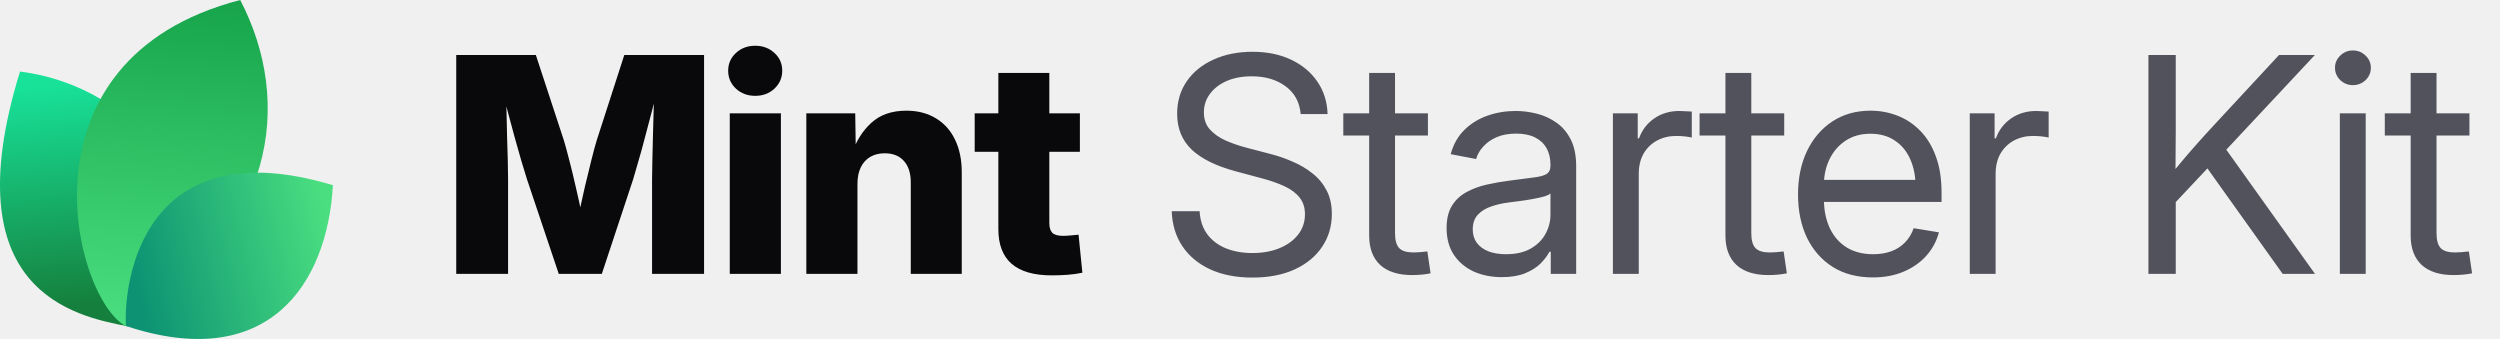
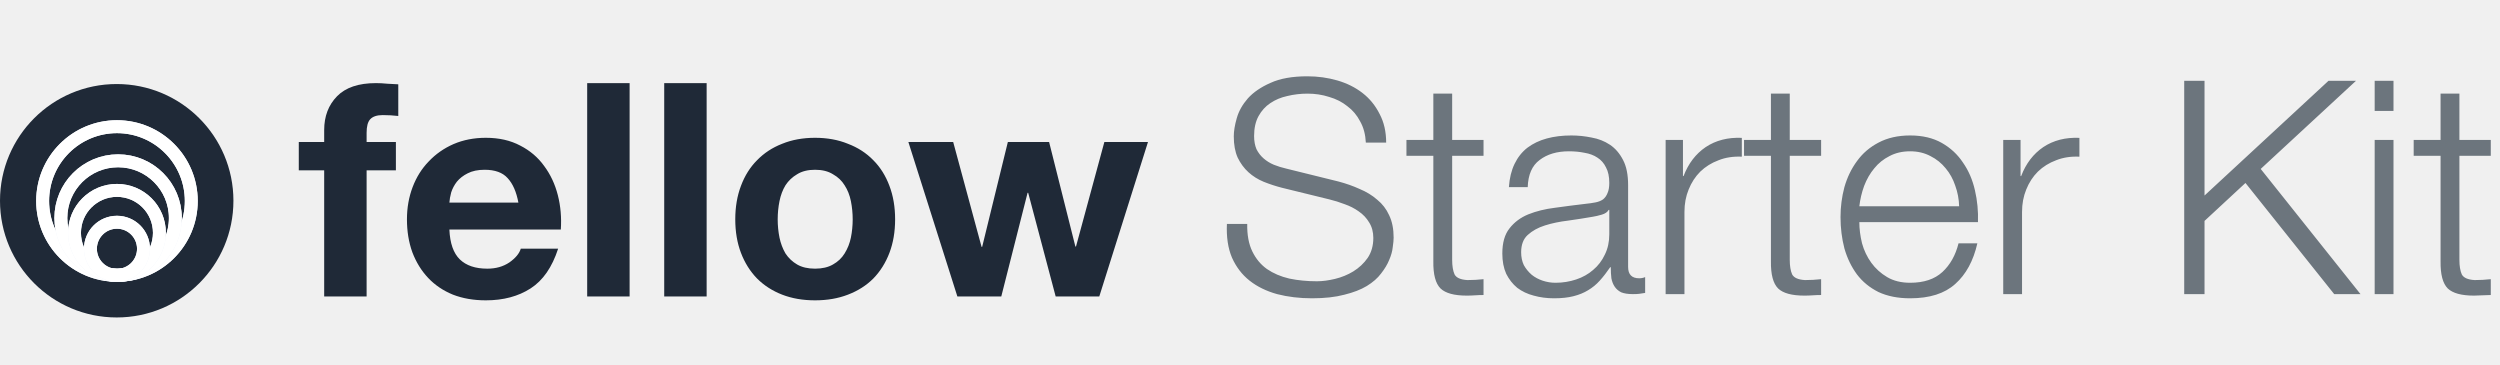
- <svg xmlns="http://www.w3.org/2000/svg" width="177" height="24" viewBox="0 0 177 24" fill="none">
-   <path d="M9.061 23.108C5.268 22.377 -3.391 20.627 1.417 5.064C9.634 6.099 16.973 14.064 9.061 23.108Z" fill="url(#paint0_linear_17557_2020)" />
-   <path d="M8.919 23.094C5.276 21.222 0.784 4.209 17.007 0C20.757 7.193 19.621 16.545 8.919 23.094Z" fill="url(#paint1_linear_17557_2020)" />
-   <path d="M8.914 23.079C8.735 19.882 10.159 9.085 23.57 13.111C23.181 20.123 18.984 26.418 8.914 23.079Z" fill="url(#paint2_linear_17557_2020)" />
-   <path d="M32.301 19.392V3.894H37.938L39.925 9.948C40.036 10.315 40.164 10.787 40.31 11.362C40.462 11.938 40.611 12.552 40.757 13.204C40.91 13.855 41.048 14.483 41.173 15.086C41.305 15.682 41.412 16.192 41.495 16.615H40.695C40.771 16.192 40.871 15.682 40.996 15.086C41.128 14.49 41.267 13.866 41.412 13.214C41.565 12.562 41.714 11.948 41.86 11.373C42.005 10.79 42.133 10.315 42.244 9.948L44.2 3.894H49.848V19.392H46.166V12.704C46.166 12.357 46.173 11.917 46.187 11.383C46.2 10.849 46.214 10.27 46.228 9.646C46.249 9.022 46.266 8.391 46.28 7.753C46.301 7.115 46.311 6.519 46.311 5.964H46.623C46.485 6.561 46.332 7.181 46.166 7.826C45.999 8.471 45.833 9.102 45.666 9.719C45.507 10.336 45.351 10.901 45.198 11.414C45.053 11.928 44.928 12.357 44.824 12.704L42.608 19.392H39.561L37.314 12.704C37.203 12.357 37.072 11.928 36.919 11.414C36.773 10.901 36.614 10.34 36.441 9.729C36.274 9.112 36.104 8.481 35.931 7.836C35.764 7.192 35.608 6.567 35.463 5.964H35.827C35.834 6.512 35.844 7.105 35.858 7.743C35.872 8.374 35.886 9.005 35.9 9.636C35.92 10.26 35.938 10.839 35.952 11.373C35.965 11.907 35.972 12.351 35.972 12.704V19.392H32.301ZM51.668 19.392V8.024H55.288V19.392H51.668ZM53.468 6.786C52.927 6.786 52.473 6.616 52.105 6.276C51.738 5.93 51.554 5.507 51.554 5.007C51.554 4.508 51.738 4.088 52.105 3.749C52.473 3.409 52.927 3.239 53.468 3.239C54.009 3.239 54.463 3.409 54.83 3.749C55.198 4.082 55.382 4.501 55.382 5.007C55.382 5.507 55.198 5.93 54.83 6.276C54.463 6.616 54.009 6.786 53.468 6.786ZM60.708 13.027V19.392H57.088V8.024H60.551L60.593 10.967H60.281C60.593 10.024 61.061 9.268 61.685 8.7C62.309 8.124 63.138 7.836 64.171 7.836C64.975 7.836 65.672 8.017 66.262 8.377C66.851 8.731 67.302 9.234 67.614 9.885C67.933 10.537 68.092 11.307 68.092 12.194V19.392H64.483V12.912C64.483 12.26 64.32 11.754 63.994 11.394C63.675 11.033 63.221 10.853 62.632 10.853C62.25 10.853 61.914 10.936 61.623 11.102C61.332 11.269 61.106 11.515 60.947 11.841C60.787 12.16 60.708 12.555 60.708 13.027ZM76.456 8.024V10.749H69.008V8.024H76.456ZM70.683 5.163H74.292V15.783C74.292 16.102 74.361 16.334 74.5 16.48C74.646 16.625 74.899 16.698 75.259 16.698C75.405 16.698 75.596 16.688 75.831 16.667C76.074 16.646 76.251 16.629 76.362 16.615L76.632 19.309C76.313 19.378 75.963 19.427 75.582 19.455C75.207 19.482 74.836 19.496 74.469 19.496C73.2 19.496 72.25 19.222 71.619 18.674C70.995 18.127 70.683 17.308 70.683 16.22V5.163Z" fill="#09090B" />
-   <path d="M88.667 19.652C87.523 19.652 86.528 19.458 85.682 19.07C84.843 18.681 84.188 18.137 83.716 17.437C83.245 16.736 82.992 15.908 82.957 14.951H84.933C84.968 15.596 85.148 16.14 85.474 16.584C85.8 17.021 86.24 17.354 86.795 17.582C87.35 17.804 87.974 17.915 88.667 17.915C89.388 17.915 90.026 17.801 90.581 17.572C91.143 17.343 91.583 17.024 91.902 16.615C92.228 16.199 92.391 15.717 92.391 15.169C92.391 14.698 92.266 14.306 92.017 13.994C91.767 13.675 91.413 13.408 90.956 13.193C90.498 12.978 89.954 12.787 89.323 12.621L87.502 12.132C86.123 11.765 85.082 11.255 84.382 10.603C83.689 9.944 83.342 9.095 83.342 8.055C83.342 7.174 83.571 6.404 84.028 5.746C84.486 5.087 85.117 4.577 85.921 4.217C86.726 3.849 87.645 3.666 88.678 3.666C89.718 3.666 90.63 3.853 91.413 4.227C92.204 4.602 92.824 5.122 93.275 5.787C93.726 6.446 93.965 7.209 93.993 8.076H92.089C92.013 7.23 91.656 6.574 91.018 6.11C90.387 5.638 89.586 5.403 88.615 5.403C87.95 5.403 87.36 5.513 86.847 5.735C86.341 5.957 85.946 6.262 85.661 6.651C85.377 7.032 85.235 7.469 85.235 7.961C85.235 8.447 85.377 8.849 85.661 9.168C85.946 9.48 86.317 9.74 86.774 9.948C87.232 10.149 87.724 10.319 88.251 10.457L89.884 10.884C90.439 11.023 90.977 11.206 91.496 11.435C92.023 11.657 92.495 11.934 92.911 12.267C93.334 12.593 93.67 12.995 93.92 13.474C94.17 13.945 94.294 14.504 94.294 15.149C94.294 16.015 94.066 16.788 93.608 17.468C93.157 18.148 92.512 18.681 91.673 19.07C90.834 19.458 89.832 19.652 88.667 19.652ZM101.097 8.024V9.594H95.106V8.024H101.097ZM96.937 5.163H98.767V16.521C98.767 17 98.865 17.347 99.059 17.562C99.26 17.77 99.6 17.874 100.078 17.874C100.21 17.874 100.366 17.867 100.546 17.853C100.733 17.832 100.903 17.815 101.056 17.801L101.285 19.351C101.097 19.392 100.886 19.423 100.65 19.444C100.414 19.465 100.189 19.475 99.974 19.475C98.996 19.475 98.244 19.236 97.717 18.758C97.197 18.272 96.937 17.579 96.937 16.677V5.163ZM106.33 19.621C105.595 19.621 104.932 19.489 104.343 19.226C103.754 18.955 103.285 18.564 102.939 18.05C102.592 17.53 102.419 16.896 102.419 16.147C102.419 15.495 102.547 14.965 102.804 14.556C103.06 14.146 103.403 13.828 103.833 13.599C104.263 13.363 104.742 13.186 105.269 13.068C105.796 12.95 106.333 12.857 106.881 12.787C107.574 12.69 108.132 12.617 108.555 12.569C108.978 12.52 109.287 12.441 109.481 12.33C109.675 12.212 109.772 12.014 109.772 11.737V11.654C109.772 11.203 109.679 10.815 109.492 10.489C109.311 10.163 109.041 9.91 108.68 9.729C108.32 9.549 107.872 9.459 107.338 9.459C106.805 9.459 106.34 9.546 105.945 9.719C105.556 9.892 105.241 10.118 104.998 10.395C104.755 10.665 104.593 10.953 104.509 11.258L102.71 10.915C102.897 10.222 103.22 9.65 103.677 9.199C104.135 8.748 104.679 8.412 105.31 8.19C105.941 7.968 106.607 7.857 107.307 7.857C107.8 7.857 108.295 7.92 108.795 8.044C109.301 8.169 109.765 8.381 110.188 8.679C110.611 8.97 110.951 9.369 111.208 9.875C111.464 10.374 111.593 11.005 111.593 11.768V19.392H109.793V17.822H109.7C109.568 18.085 109.363 18.359 109.086 18.643C108.809 18.921 108.444 19.153 107.994 19.34C107.543 19.527 106.988 19.621 106.33 19.621ZM106.621 17.998C107.321 17.998 107.904 17.867 108.368 17.603C108.84 17.333 109.19 16.986 109.419 16.563C109.654 16.133 109.772 15.682 109.772 15.211V13.692C109.703 13.769 109.554 13.841 109.325 13.911C109.096 13.973 108.829 14.032 108.524 14.088C108.226 14.143 107.921 14.192 107.609 14.233C107.304 14.275 107.033 14.309 106.798 14.337C106.354 14.393 105.938 14.49 105.549 14.628C105.168 14.76 104.86 14.954 104.624 15.211C104.388 15.467 104.27 15.811 104.27 16.241C104.27 16.615 104.367 16.934 104.561 17.198C104.762 17.461 105.04 17.662 105.393 17.801C105.747 17.933 106.156 17.998 106.621 17.998ZM114.193 19.392V8.024H115.951V9.792H116.045C116.253 9.209 116.61 8.741 117.116 8.388C117.622 8.034 118.219 7.857 118.905 7.857C119.058 7.857 119.217 7.864 119.384 7.878C119.55 7.885 119.682 7.892 119.779 7.899V9.74C119.716 9.719 119.578 9.695 119.363 9.667C119.155 9.639 118.922 9.625 118.666 9.625C118.174 9.625 117.726 9.733 117.324 9.948C116.922 10.163 116.603 10.471 116.367 10.874C116.138 11.276 116.024 11.758 116.024 12.319V19.392H114.193ZM126.322 8.024V9.594H120.33V8.024H126.322ZM122.161 5.163H123.992V16.521C123.992 17 124.089 17.347 124.283 17.562C124.484 17.77 124.824 17.874 125.302 17.874C125.434 17.874 125.59 17.867 125.77 17.853C125.958 17.832 126.127 17.815 126.28 17.801L126.509 19.351C126.322 19.392 126.11 19.423 125.874 19.444C125.639 19.465 125.413 19.475 125.198 19.475C124.221 19.475 123.468 19.236 122.941 18.758C122.421 18.272 122.161 17.579 122.161 16.677V5.163ZM132.604 19.642C131.502 19.642 130.555 19.396 129.765 18.903C128.974 18.404 128.364 17.714 127.934 16.834C127.511 15.946 127.3 14.927 127.3 13.775C127.3 12.611 127.511 11.584 127.934 10.697C128.364 9.802 128.964 9.102 129.734 8.596C130.51 8.089 131.408 7.836 132.428 7.836C133.1 7.836 133.738 7.954 134.341 8.19C134.952 8.426 135.489 8.783 135.954 9.261C136.425 9.74 136.793 10.343 137.056 11.071C137.327 11.792 137.462 12.645 137.462 13.63V14.296H128.433V12.735H136.463L135.631 13.297C135.631 12.541 135.506 11.876 135.257 11.3C135.007 10.725 134.643 10.277 134.165 9.958C133.686 9.632 133.107 9.469 132.428 9.469C131.748 9.469 131.162 9.632 130.67 9.958C130.177 10.284 129.796 10.725 129.526 11.279C129.262 11.827 129.13 12.441 129.13 13.12V14.046C129.13 14.864 129.273 15.572 129.557 16.168C129.841 16.757 130.243 17.211 130.763 17.53C131.283 17.842 131.901 17.998 132.615 17.998C133.093 17.998 133.523 17.929 133.905 17.79C134.293 17.645 134.619 17.433 134.882 17.156C135.153 16.879 135.354 16.546 135.486 16.157L137.275 16.449C137.108 17.08 136.81 17.634 136.38 18.113C135.95 18.591 135.413 18.966 134.768 19.236C134.123 19.507 133.402 19.642 132.604 19.642ZM139.459 19.392V8.024H141.217V9.792H141.311C141.519 9.209 141.876 8.741 142.382 8.388C142.888 8.034 143.485 7.857 144.171 7.857C144.324 7.857 144.483 7.864 144.649 7.878C144.816 7.885 144.948 7.892 145.045 7.899V9.74C144.982 9.719 144.844 9.695 144.629 9.667C144.421 9.639 144.188 9.625 143.932 9.625C143.439 9.625 142.992 9.733 142.59 9.948C142.188 10.163 141.869 10.471 141.633 10.874C141.404 11.276 141.29 11.758 141.29 12.319V19.392H139.459ZM153.429 14.961V12.715C153.783 12.257 154.136 11.82 154.49 11.404C154.844 10.981 155.204 10.565 155.572 10.156C155.939 9.74 156.314 9.327 156.695 8.918L161.355 3.894H163.893L157.277 10.967H157.184L153.429 14.961ZM152.108 19.392V3.894H154.043V9.241L154.022 12.559L154.043 13.505V19.392H152.108ZM161.615 19.392L155.967 11.477L157.173 9.969L163.903 19.392H161.615ZM165.661 19.392V8.024H167.492V19.392H165.661ZM166.587 6.027C166.24 6.027 165.942 5.909 165.692 5.673C165.443 5.43 165.318 5.139 165.318 4.799C165.318 4.459 165.443 4.172 165.692 3.936C165.942 3.693 166.24 3.572 166.587 3.572C166.934 3.572 167.232 3.693 167.482 3.936C167.731 4.172 167.856 4.459 167.856 4.799C167.856 5.139 167.731 5.43 167.482 5.673C167.232 5.909 166.934 6.027 166.587 6.027ZM174.836 8.024V9.594H168.844V8.024H174.836ZM170.675 5.163H172.506V16.521C172.506 17 172.603 17.347 172.797 17.562C172.998 17.77 173.338 17.874 173.816 17.874C173.948 17.874 174.104 17.867 174.284 17.853C174.472 17.832 174.641 17.815 174.794 17.801L175.023 19.351C174.836 19.392 174.624 19.423 174.388 19.444C174.153 19.465 173.927 19.475 173.712 19.475C172.735 19.475 171.982 19.236 171.455 18.758C170.935 18.272 170.675 17.579 170.675 16.677V5.163Z" fill="#52525C" />
-   <defs>
-     <linearGradient id="paint0_linear_17557_2020" x1="3.776" y1="5.916" x2="5.232" y2="21.559" gradientUnits="userSpaceOnUse">
-       <stop stop-color="#18E299" />
-       <stop offset="1" stop-color="#15803D" />
-     </linearGradient>
-     <linearGradient id="paint1_linear_17557_2020" x1="12.171" y1="-0.718" x2="10.19" y2="22.983" gradientUnits="userSpaceOnUse">
-       <stop stop-color="#16A34A" />
-       <stop offset="1" stop-color="#4ADE80" />
-     </linearGradient>
-     <linearGradient id="paint2_linear_17557_2020" x1="23.133" y1="15.353" x2="9.338" y2="18.52" gradientUnits="userSpaceOnUse">
-       <stop stop-color="#4ADE80" />
-       <stop offset="1" stop-color="#0D9373" />
-     </linearGradient>
-   </defs>
+ <svg xmlns="http://www.w3.org/2000/svg" width="1071" height="156" viewBox="0 0 1071 156" fill="none">
+   <rect y="36" width="100" height="100" rx="50" fill="#1F2937" />
+   <path d="M50.106 54.269C67.689 54.269 81.944 68.523 81.944 86.106C81.944 103.689 67.689 117.944 50.106 117.944C32.523 117.943 18.269 103.689 18.269 86.106C18.269 68.523 32.523 54.269 50.106 54.269Z" stroke="#EEF3FB" stroke-width="5.537" />
+   <path d="M50.106 54.269C67.689 54.269 81.944 68.523 81.944 86.106C81.944 103.689 67.689 117.944 50.106 117.944C32.523 117.943 18.269 103.689 18.269 86.106C18.269 68.523 32.523 54.269 50.106 54.269Z" stroke="white" stroke-width="5.537" />
+   <path d="M50.593 68.891C64.139 68.891 75.12 79.872 75.12 93.417C75.12 106.962 64.139 117.943 50.593 117.943C37.048 117.943 26.067 106.962 26.067 93.417C26.067 79.872 37.048 68.891 50.593 68.891Z" stroke="#EEF3FB" stroke-width="5.537" />
+   <path d="M50.593 68.891C64.139 68.891 75.12 79.872 75.12 93.417C75.12 106.962 64.139 117.943 50.593 117.943C37.048 117.943 26.067 106.962 26.067 93.417C26.067 79.872 37.048 68.891 50.593 68.891Z" stroke="white" stroke-width="5.537" />
+   <path d="M50.105 81.563C60.151 81.563 68.295 89.707 68.295 99.752C68.295 109.798 60.151 117.943 50.105 117.943C40.059 117.943 31.916 109.798 31.916 99.752C31.916 89.707 40.059 81.563 50.105 81.563Z" stroke="#EEF3FB" stroke-width="5.537" />
+   <path d="M50.105 81.563C60.151 81.563 68.295 89.707 68.295 99.752C68.295 109.798 60.151 117.943 50.105 117.943C40.059 117.943 31.916 109.798 31.916 99.752C31.916 89.707 40.059 81.563 50.105 81.563Z" stroke="white" stroke-width="5.537" />
+   <path d="M50.106 95.21C56.383 95.21 61.472 100.299 61.472 106.576C61.472 112.854 56.383 117.943 50.106 117.943C43.828 117.943 38.74 112.854 38.74 106.576C38.74 100.299 43.828 95.21 50.106 95.21Z" stroke="#EEF3FB" stroke-width="5.537" />
+   <path d="M50.106 95.21C56.383 95.21 61.472 100.299 61.472 106.576C61.472 112.854 56.383 117.943 50.106 117.943C43.828 117.943 38.74 112.854 38.74 106.576C38.74 100.299 43.828 95.21 50.106 95.21Z" stroke="white" stroke-width="5.537" />
+   <path d="M138.88 72.984H128V60.824H138.88V55.704C138.88 49.816 140.715 44.995 144.384 41.24C148.053 37.485 153.6 35.608 161.024 35.608C162.645 35.608 164.267 35.693 165.888 35.864C167.509 35.949 169.088 36.035 170.624 36.12V49.688C168.491 49.432 166.272 49.304 163.968 49.304C161.493 49.304 159.701 49.901 158.592 51.096C157.568 52.205 157.056 54.125 157.056 56.856V60.824H169.6V72.984H157.056V127H138.88V72.984ZM222.081 86.808C221.228 82.2 219.692 78.701 217.473 76.312C215.34 73.923 212.054 72.728 207.617 72.728C204.716 72.728 202.284 73.24 200.321 74.264C198.444 75.203 196.908 76.397 195.713 77.848C194.604 79.299 193.793 80.835 193.281 82.456C192.854 84.077 192.598 85.528 192.513 86.808H222.081ZM192.513 98.328C192.769 104.216 194.262 108.483 196.993 111.128C199.724 113.773 203.649 115.096 208.769 115.096C212.438 115.096 215.596 114.2 218.241 112.408C220.886 110.531 222.508 108.568 223.105 106.52H239.105C236.545 114.456 232.62 120.131 227.329 123.544C222.038 126.957 215.638 128.664 208.129 128.664C202.924 128.664 198.23 127.853 194.049 126.232C189.868 124.525 186.326 122.136 183.425 119.064C180.524 115.992 178.262 112.323 176.641 108.056C175.105 103.789 174.337 99.096 174.337 93.976C174.337 89.027 175.148 84.419 176.769 80.152C178.39 75.885 180.694 72.216 183.681 69.144C186.668 65.987 190.209 63.512 194.305 61.72C198.486 59.928 203.094 59.032 208.129 59.032C213.761 59.032 218.668 60.141 222.849 62.36C227.03 64.493 230.444 67.395 233.089 71.064C235.82 74.733 237.782 78.915 238.977 83.608C240.172 88.301 240.598 93.208 240.257 98.328H192.513ZM251.549 35.608H269.725V127H251.549V35.608ZM284.549 35.608H302.725V127H284.549V35.608ZM333.165 93.976C333.165 96.621 333.421 99.224 333.933 101.784C334.445 104.259 335.298 106.52 336.493 108.568C337.773 110.531 339.437 112.109 341.485 113.304C343.533 114.499 346.093 115.096 349.165 115.096C352.237 115.096 354.797 114.499 356.845 113.304C358.978 112.109 360.642 110.531 361.837 108.568C363.117 106.52 364.013 104.259 364.525 101.784C365.037 99.224 365.293 96.621 365.293 93.976C365.293 91.331 365.037 88.728 364.525 86.168C364.013 83.608 363.117 81.347 361.837 79.384C360.642 77.421 358.978 75.843 356.845 74.648C354.797 73.368 352.237 72.728 349.165 72.728C346.093 72.728 343.533 73.368 341.485 74.648C339.437 75.843 337.773 77.421 336.493 79.384C335.298 81.347 334.445 83.608 333.933 86.168C333.421 88.728 333.165 91.331 333.165 93.976ZM314.989 93.976C314.989 88.685 315.8 83.907 317.421 79.64C319.042 75.288 321.346 71.619 324.333 68.632C327.32 65.56 330.904 63.213 335.085 61.592C339.266 59.885 343.96 59.032 349.165 59.032C354.37 59.032 359.064 59.885 363.245 61.592C367.512 63.213 371.138 65.56 374.125 68.632C377.112 71.619 379.416 75.288 381.037 79.64C382.658 83.907 383.469 88.685 383.469 93.976C383.469 99.267 382.658 104.045 381.037 108.312C379.416 112.579 377.112 116.248 374.125 119.32C371.138 122.307 367.512 124.611 363.245 126.232C359.064 127.853 354.37 128.664 349.165 128.664C343.96 128.664 339.266 127.853 335.085 126.232C330.904 124.611 327.32 122.307 324.333 119.32C321.346 116.248 319.042 112.579 317.421 108.312C315.8 104.045 314.989 99.267 314.989 93.976ZM470.935 127H452.247L440.471 82.584H440.215L428.951 127H410.135L389.143 60.824H408.343L420.503 105.752H420.759L431.767 60.824H449.431L460.695 105.624H460.951L473.111 60.824H491.799L470.935 127Z" fill="#1F2937" />
+   <path d="M534.312 95.92C534.227 100.613 534.952 104.539 536.488 107.696C538.024 110.853 540.115 113.371 542.76 115.248C545.491 117.125 548.691 118.491 552.36 119.344C556.029 120.112 559.955 120.496 564.136 120.496C566.525 120.496 569.128 120.155 571.944 119.472C574.76 118.789 577.363 117.723 579.752 116.272C582.227 114.736 584.275 112.816 585.896 110.512C587.517 108.123 588.328 105.264 588.328 101.936C588.328 99.376 587.731 97.157 586.536 95.28C585.427 93.403 583.933 91.824 582.056 90.544C580.264 89.264 578.259 88.24 576.04 87.472C573.821 86.619 571.645 85.936 569.512 85.424L549.16 80.432C546.515 79.749 543.912 78.896 541.352 77.872C538.877 76.848 536.701 75.483 534.824 73.776C532.947 72.069 531.411 69.979 530.216 67.504C529.107 65.029 528.552 62 528.552 58.416C528.552 56.197 528.979 53.595 529.832 50.608C530.685 47.621 532.264 44.805 534.568 42.16C536.957 39.515 540.2 37.296 544.296 35.504C548.392 33.627 553.64 32.688 560.04 32.688C564.563 32.688 568.872 33.285 572.968 34.48C577.064 35.675 580.648 37.467 583.72 39.856C586.792 42.245 589.224 45.232 591.016 48.816C592.893 52.315 593.832 56.411 593.832 61.104H585.128C584.957 57.605 584.147 54.576 582.696 52.016C581.331 49.371 579.496 47.195 577.192 45.488C574.973 43.696 572.371 42.373 569.384 41.52C566.483 40.581 563.411 40.112 560.168 40.112C557.181 40.112 554.28 40.453 551.464 41.136C548.733 41.733 546.301 42.757 544.168 44.208C542.12 45.573 540.456 47.408 539.176 49.712C537.896 52.016 537.256 54.875 537.256 58.288C537.256 60.421 537.597 62.299 538.28 63.92C539.048 65.456 540.072 66.779 541.352 67.888C542.632 68.997 544.083 69.893 545.704 70.576C547.411 71.259 549.203 71.813 551.08 72.24L573.352 77.744C576.595 78.597 579.624 79.664 582.44 80.944C585.341 82.139 587.859 83.675 589.992 85.552C592.211 87.344 593.917 89.563 595.112 92.208C596.392 94.853 597.032 98.053 597.032 101.808C597.032 102.832 596.904 104.197 596.648 105.904C596.477 107.611 595.965 109.445 595.112 111.408C594.344 113.285 593.192 115.205 591.656 117.168C590.205 119.131 588.157 120.923 585.512 122.544C582.952 124.08 579.752 125.317 575.912 126.256C572.072 127.28 567.464 127.792 562.088 127.792C556.712 127.792 551.72 127.195 547.112 126C542.504 124.72 538.579 122.8 535.336 120.24C532.093 117.68 529.576 114.395 527.784 110.384C526.077 106.373 525.352 101.552 525.608 95.92H534.312ZM622.105 59.952H635.545V66.736H622.105V111.28C622.105 113.925 622.446 116.016 623.129 117.552C623.897 119.003 625.732 119.813 628.633 119.984C630.937 119.984 633.241 119.856 635.545 119.6V126.384C634.35 126.384 633.156 126.427 631.961 126.512C630.766 126.597 629.572 126.64 628.377 126.64C623.001 126.64 619.246 125.616 617.113 123.568C614.98 121.435 613.956 117.552 614.041 111.92V66.736H602.521V59.952H614.041V40.112H622.105V59.952ZM646.412 80.176C646.668 76.336 647.479 73.008 648.844 70.192C650.209 67.376 652.044 65.072 654.348 63.28C656.737 61.488 659.511 60.165 662.668 59.312C665.825 58.459 669.324 58.032 673.164 58.032C676.065 58.032 678.967 58.331 681.868 58.928C684.769 59.44 687.372 60.464 689.676 62C691.98 63.536 693.857 65.712 695.308 68.528C696.759 71.259 697.484 74.843 697.484 79.28V114.352C697.484 117.595 699.063 119.216 702.22 119.216C703.159 119.216 704.012 119.045 704.78 118.704V125.488C703.841 125.659 702.988 125.787 702.22 125.872C701.537 125.957 700.641 126 699.532 126C697.484 126 695.82 125.744 694.54 125.232C693.345 124.635 692.407 123.824 691.724 122.8C691.041 121.776 690.572 120.581 690.316 119.216C690.145 117.765 690.06 116.187 690.06 114.48H689.804C688.353 116.613 686.86 118.533 685.324 120.24C683.873 121.861 682.209 123.227 680.332 124.336C678.54 125.445 676.449 126.299 674.06 126.896C671.756 127.493 668.983 127.792 665.74 127.792C662.668 127.792 659.767 127.408 657.036 126.64C654.391 125.957 652.044 124.848 649.996 123.312C648.033 121.691 646.455 119.685 645.26 117.296C644.151 114.821 643.596 111.92 643.596 108.592C643.596 103.984 644.62 100.4 646.668 97.84C648.716 95.195 651.404 93.189 654.732 91.824C658.145 90.459 661.943 89.52 666.124 89.008C670.391 88.411 674.7 87.856 679.052 87.344C680.759 87.173 682.252 86.96 683.532 86.704C684.812 86.448 685.879 86.021 686.732 85.424C687.585 84.741 688.225 83.845 688.652 82.736C689.164 81.627 689.42 80.176 689.42 78.384C689.42 75.653 688.951 73.435 688.012 71.728C687.159 69.936 685.921 68.528 684.3 67.504C682.764 66.48 680.929 65.797 678.796 65.456C676.748 65.029 674.529 64.816 672.14 64.816C667.02 64.816 662.839 66.053 659.596 68.528C656.353 70.917 654.647 74.8 654.476 80.176H646.412ZM689.42 89.904H689.164C688.652 90.843 687.671 91.525 686.22 91.952C684.769 92.379 683.489 92.677 682.38 92.848C678.967 93.445 675.425 94 671.756 94.512C668.172 94.939 664.887 95.621 661.9 96.56C658.913 97.499 656.439 98.864 654.476 100.656C652.599 102.363 651.66 104.837 651.66 108.08C651.66 110.128 652.044 111.963 652.812 113.584C653.665 115.12 654.775 116.485 656.14 117.68C657.505 118.789 659.084 119.643 660.876 120.24C662.668 120.837 664.503 121.136 666.38 121.136C669.452 121.136 672.396 120.667 675.212 119.728C678.028 118.789 680.46 117.424 682.508 115.632C684.641 113.84 686.305 111.664 687.5 109.104C688.78 106.544 689.42 103.643 689.42 100.4V89.904ZM713.555 59.952H720.979V75.44H721.235C723.283 70.064 726.44 65.925 730.707 63.024C735.059 60.123 740.222 58.8 746.195 59.056V67.12C742.526 66.949 739.198 67.461 736.211 68.656C733.224 69.765 730.622 71.387 728.403 73.52C726.27 75.653 724.606 78.213 723.411 81.2C722.216 84.101 721.619 87.301 721.619 90.8V126H713.555V59.952ZM766.73 59.952H780.17V66.736H766.73V111.28C766.73 113.925 767.071 116.016 767.754 117.552C768.522 119.003 770.357 119.813 773.258 119.984C775.562 119.984 777.866 119.856 780.17 119.6V126.384C778.975 126.384 777.781 126.427 776.586 126.512C775.391 126.597 774.197 126.64 773.002 126.64C767.626 126.64 763.871 125.616 761.738 123.568C759.605 121.435 758.581 117.552 758.666 111.92V66.736H747.146V59.952H758.666V40.112H766.73V59.952ZM839.293 88.368C839.208 85.296 838.653 82.352 837.629 79.536C836.69 76.72 835.325 74.245 833.533 72.112C831.741 69.893 829.565 68.144 827.005 66.864C824.445 65.499 821.544 64.816 818.301 64.816C814.973 64.816 812.029 65.499 809.469 66.864C806.909 68.144 804.733 69.893 802.941 72.112C801.149 74.245 799.698 76.763 798.589 79.664C797.565 82.48 796.882 85.381 796.541 88.368H839.293ZM796.541 95.152C796.541 98.053 796.925 101.083 797.693 104.24C798.546 107.312 799.869 110.085 801.661 112.56C803.453 115.035 805.714 117.083 808.445 118.704C811.176 120.325 814.461 121.136 818.301 121.136C824.189 121.136 828.797 119.6 832.125 116.528C835.453 113.456 837.757 109.36 839.037 104.24H847.101C845.394 111.749 842.237 117.552 837.629 121.648C833.106 125.744 826.664 127.792 818.301 127.792C813.096 127.792 808.573 126.896 804.733 125.104C800.978 123.227 797.906 120.709 795.517 117.552C793.128 114.309 791.336 110.597 790.141 106.416C789.032 102.149 788.477 97.669 788.477 92.976C788.477 88.624 789.032 84.357 790.141 80.176C791.336 75.995 793.128 72.283 795.517 69.04C797.906 65.712 800.978 63.067 804.733 61.104C808.573 59.056 813.096 58.032 818.301 58.032C823.592 58.032 828.114 59.099 831.869 61.232C835.624 63.365 838.653 66.181 840.957 69.68C843.346 73.093 845.053 77.061 846.077 81.584C847.101 86.021 847.528 90.544 847.357 95.152H796.541ZM858.18 59.952H865.604V75.44H865.86C867.908 70.064 871.065 65.925 875.332 63.024C879.684 60.123 884.847 58.8 890.82 59.056V67.12C887.151 66.949 883.823 67.461 880.836 68.656C877.849 69.765 875.247 71.387 873.028 73.52C870.895 75.653 869.231 78.213 868.036 81.2C866.841 84.101 866.244 87.301 866.244 90.8V126H858.18V59.952ZM935.716 34.608H944.42V83.76L997.54 34.608H1009.32L968.484 72.368L1011.24 126H999.972L961.956 78.384L944.42 94.64V126H935.716V34.608ZM1017.31 34.608H1025.37V47.536H1017.31V34.608ZM1017.31 59.952H1025.37V126H1017.31V59.952ZM1053.61 59.952H1067.05V66.736H1053.61V111.28C1053.61 113.925 1053.95 116.016 1054.63 117.552C1055.4 119.003 1057.23 119.813 1060.13 119.984C1062.44 119.984 1064.74 119.856 1067.05 119.6V126.384C1065.85 126.384 1064.66 126.427 1063.46 126.512C1062.27 126.597 1061.07 126.64 1059.88 126.64C1054.5 126.64 1050.75 125.616 1048.61 123.568C1046.48 121.435 1045.46 117.552 1045.54 111.92V66.736H1034.02V59.952H1045.54V40.112H1053.61V59.952Z" fill="#6C757D" />
</svg>
